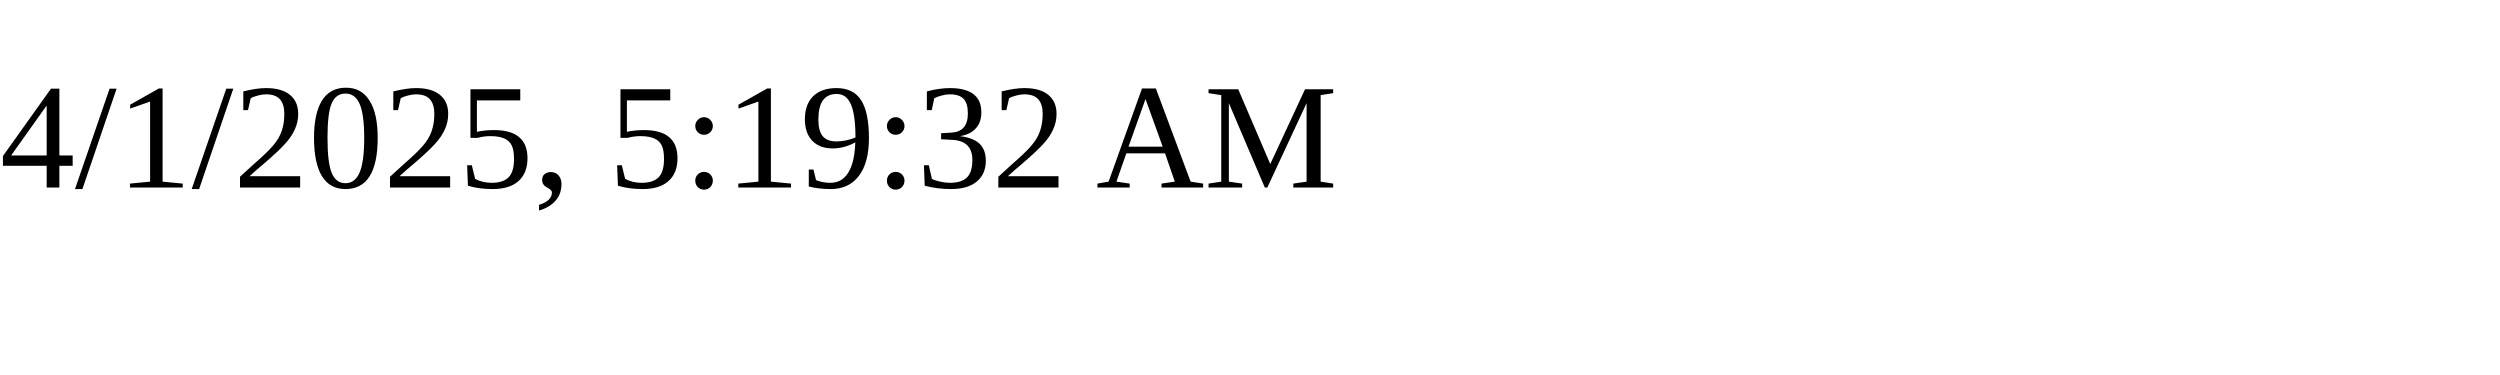
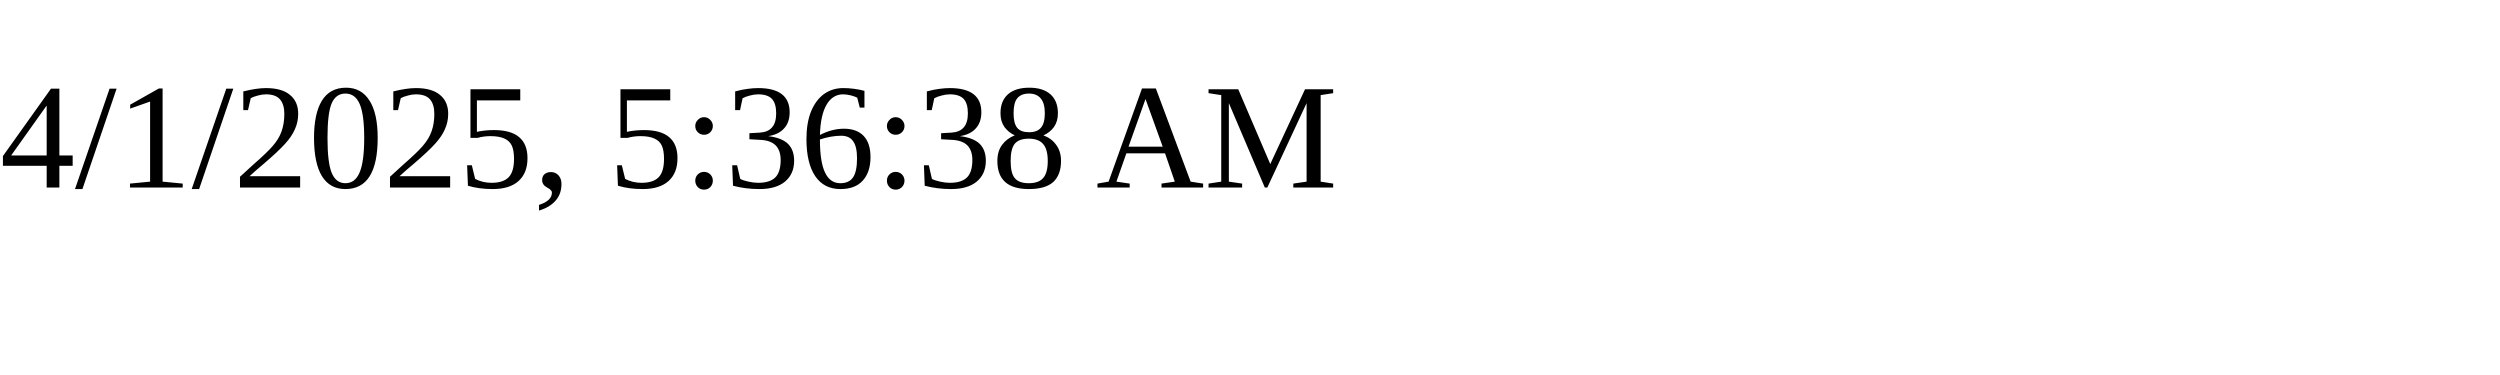
<svg xmlns="http://www.w3.org/2000/svg" height="30" width="200">
-   <text x="0" y="15">4/1/2025, 5:19:32 AM</text>
+   <text x="0" y="15">4/1/2025, 5:36:38 AM</text>
</svg>
